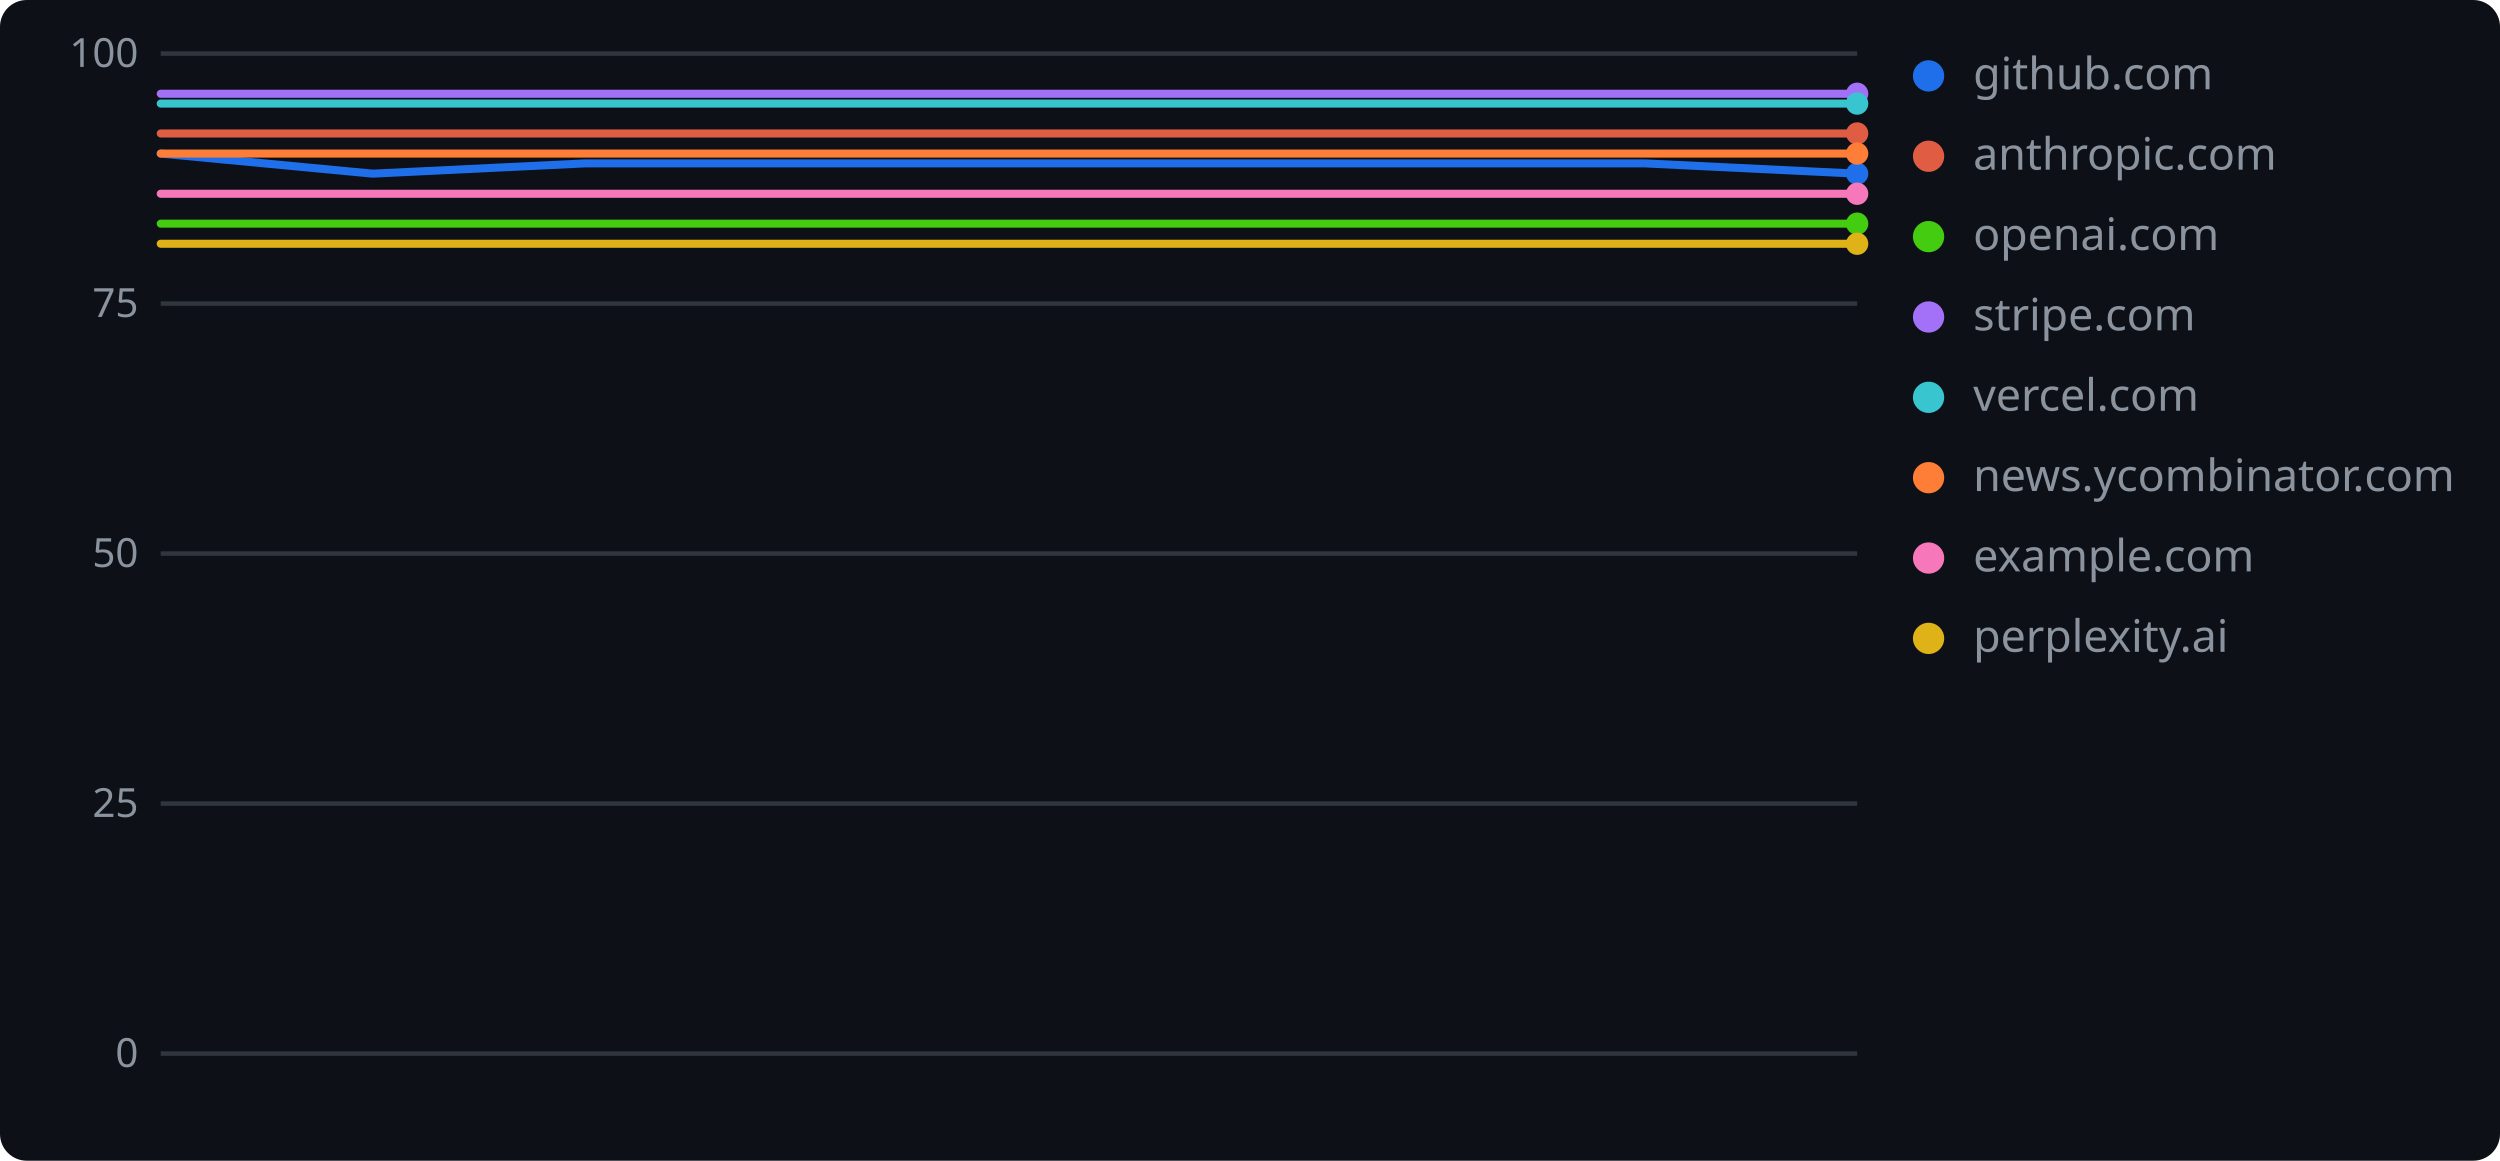
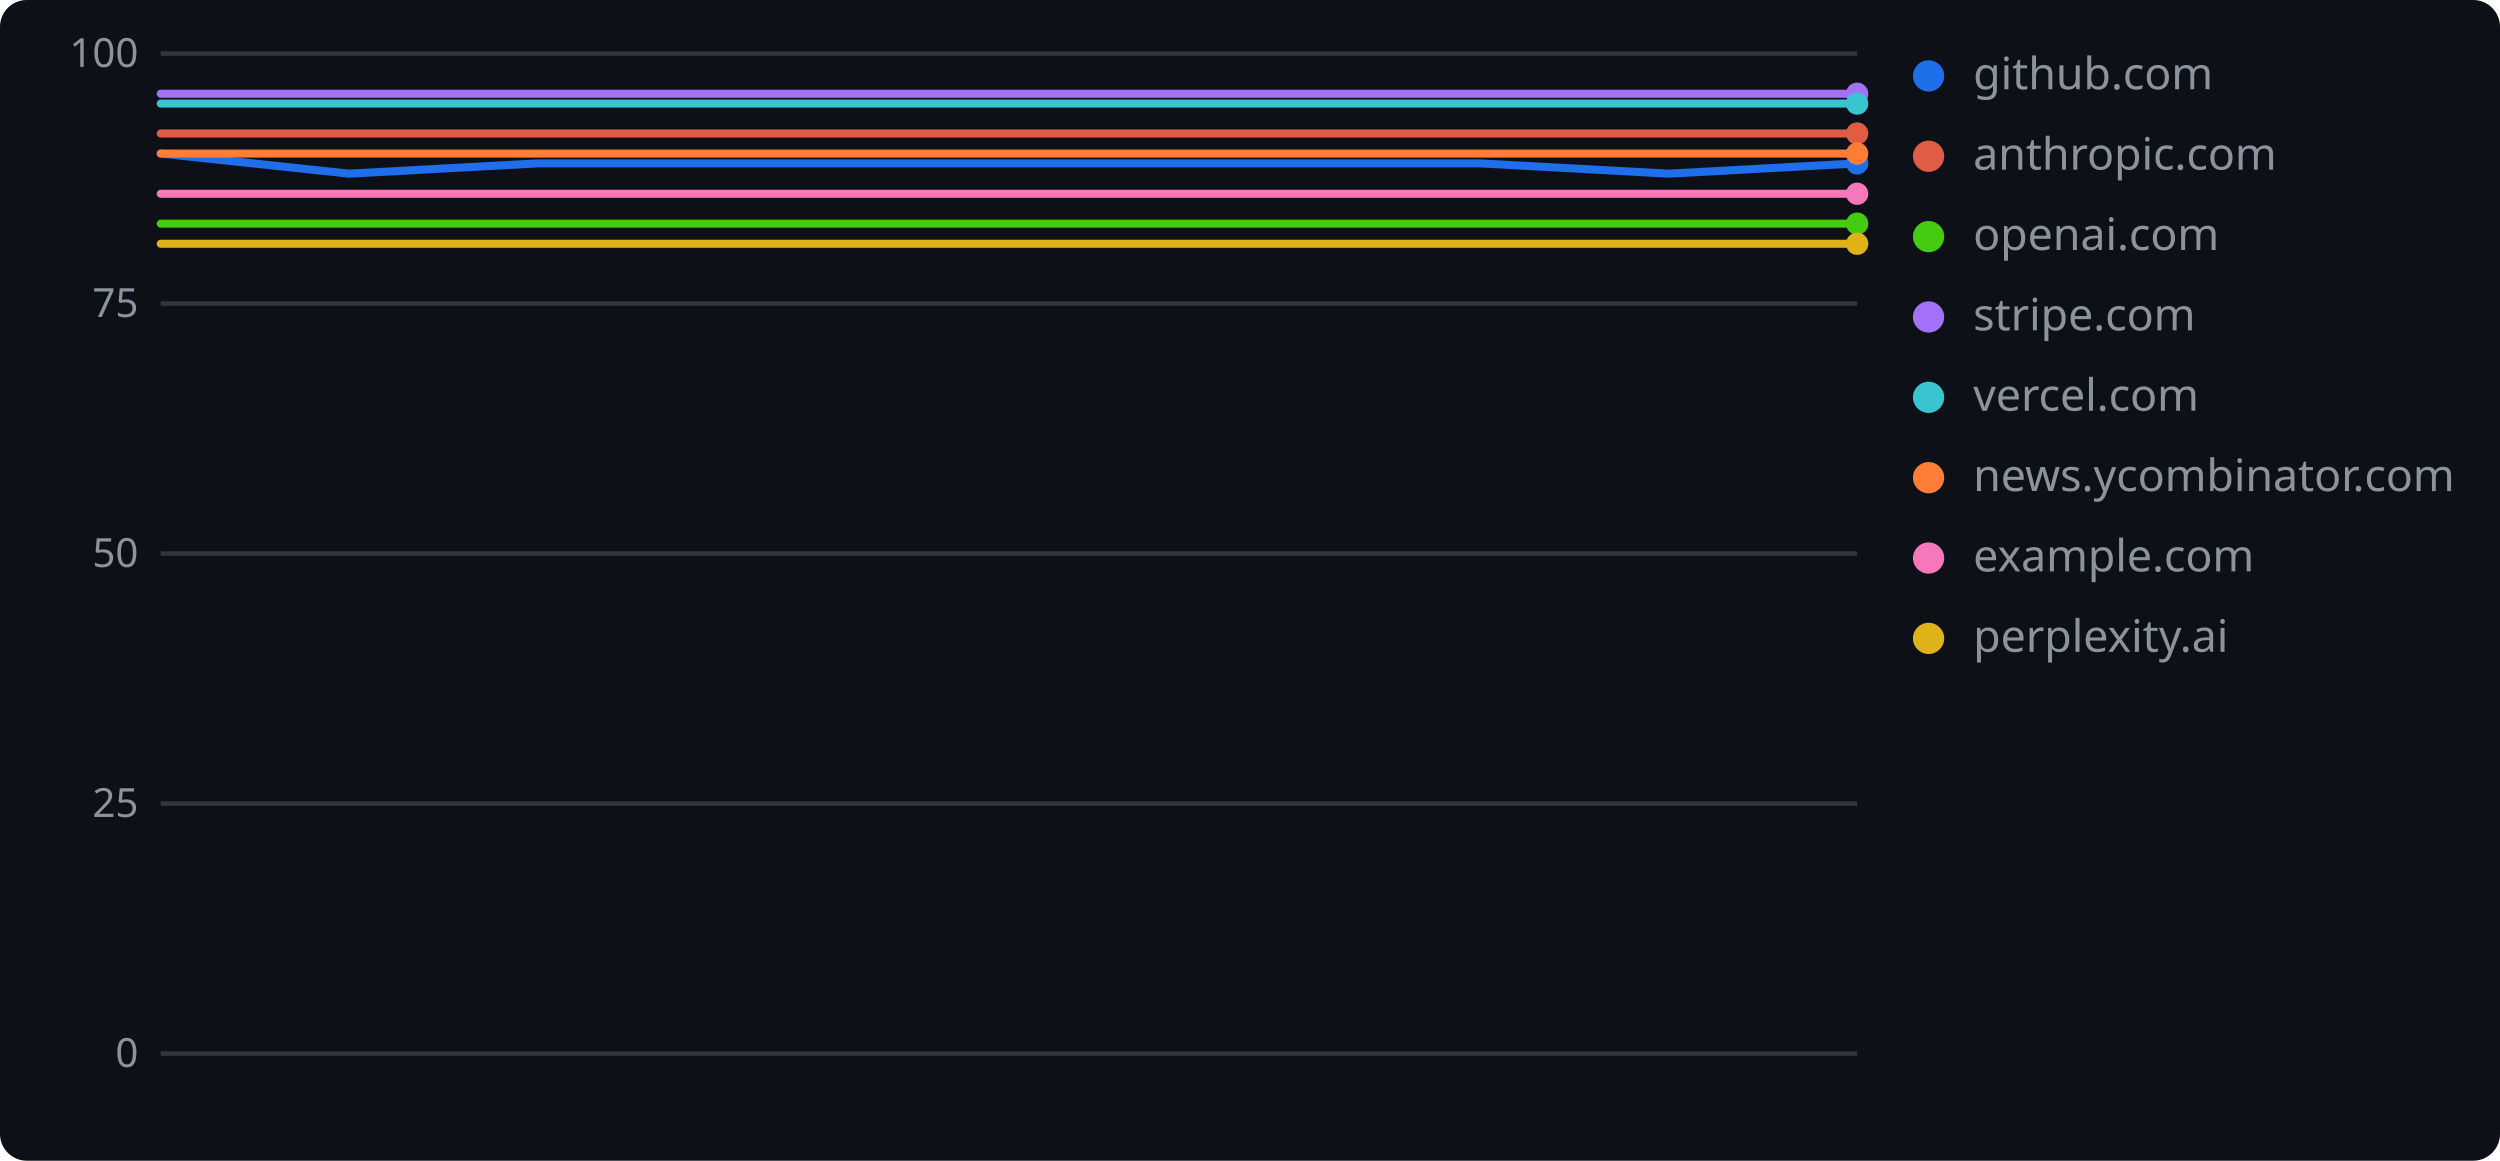
<svg xmlns="http://www.w3.org/2000/svg" width="560" height="260" role="img" aria-label="geolint scores over time">
  <rect width="560" height="260" rx="6" fill="#0d1117" />
  <line x1="36" y1="236.0" x2="416" y2="236.0" stroke="#30363d" stroke-width="1" />
  <text x="31" y="239" text-anchor="end" font-family="Verdana,Geneva,sans-serif" font-size="9" fill="#8b949e">0</text>
  <line x1="36" y1="180.0" x2="416" y2="180.0" stroke="#30363d" stroke-width="1" />
  <text x="31" y="183" text-anchor="end" font-family="Verdana,Geneva,sans-serif" font-size="9" fill="#8b949e">25</text>
  <line x1="36" y1="124.0" x2="416" y2="124.0" stroke="#30363d" stroke-width="1" />
  <text x="31" y="127" text-anchor="end" font-family="Verdana,Geneva,sans-serif" font-size="9" fill="#8b949e">50</text>
  <line x1="36" y1="68.0" x2="416" y2="68.0" stroke="#30363d" stroke-width="1" />
  <text x="31" y="71" text-anchor="end" font-family="Verdana,Geneva,sans-serif" font-size="9" fill="#8b949e">75</text>
  <line x1="36" y1="12.0" x2="416" y2="12.0" stroke="#30363d" stroke-width="1" />
  <text x="31" y="15" text-anchor="end" font-family="Verdana,Geneva,sans-serif" font-size="9" fill="#8b949e">100</text>
-   <polyline points="36.0,34.4 83.5,38.9 131.0,36.6 178.5,36.6 226.0,36.6 273.5,36.6 321.0,36.6 368.5,36.6 416.0,38.9" fill="none" stroke="#1f6feb" stroke-width="1.8" stroke-linejoin="round" stroke-linecap="round" />
-   <circle cx="416.0" cy="38.9" r="2.5" fill="#1f6feb" />
+   <polyline points="36.0,34.4 78.2,38.9 120.4,36.6 162.7,36.6 204.9,36.6 247.1,36.6 289.3,36.6 331.6,36.6 373.8,38.9 416.0,36.6" fill="none" stroke="#1f6feb" stroke-width="1.8" stroke-linejoin="round" stroke-linecap="round" />
+   <circle cx="416.0" cy="36.6" r="2.5" fill="#1f6feb" />
  <circle cx="432" cy="17" r="3.5" fill="#1f6feb" />
  <text x="442" y="20" font-family="Verdana,Geneva,sans-serif" font-size="10" fill="#8b949e">github.com</text>
-   <polyline points="36.0,29.9 83.5,29.9 131.0,29.9 178.5,29.9 226.0,29.9 273.5,29.9 321.0,29.9 368.5,29.9 416.0,29.9" fill="none" stroke="#e05d44" stroke-width="1.8" stroke-linejoin="round" stroke-linecap="round" />
+   <polyline points="36.0,29.9 78.2,29.9 120.4,29.9 162.7,29.9 204.9,29.9 247.1,29.9 289.3,29.9 331.6,29.9 373.8,29.9 416.0,29.9" fill="none" stroke="#e05d44" stroke-width="1.8" stroke-linejoin="round" stroke-linecap="round" />
  <circle cx="416.0" cy="29.9" r="2.5" fill="#e05d44" />
  <circle cx="432" cy="35" r="3.5" fill="#e05d44" />
  <text x="442" y="38" font-family="Verdana,Geneva,sans-serif" font-size="10" fill="#8b949e">anthropic.com</text>
-   <polyline points="36.0,50.1 83.5,50.1 131.0,50.1 178.5,50.1 226.0,50.1 273.5,50.1 321.0,50.1 368.5,50.1 416.0,50.1" fill="none" stroke="#4c1" stroke-width="1.8" stroke-linejoin="round" stroke-linecap="round" />
+   <polyline points="36.0,50.1 78.2,50.1 120.4,50.1 162.7,50.1 204.9,50.1 247.1,50.1 289.3,50.1 331.6,50.1 373.8,50.1 416.0,50.1" fill="none" stroke="#4c1" stroke-width="1.8" stroke-linejoin="round" stroke-linecap="round" />
  <circle cx="416.0" cy="50.1" r="2.5" fill="#4c1" />
  <circle cx="432" cy="53" r="3.5" fill="#4c1" />
  <text x="442" y="56" font-family="Verdana,Geneva,sans-serif" font-size="10" fill="#8b949e">openai.com</text>
-   <polyline points="36.0,21.0 83.5,21.0 131.0,21.0 178.5,21.0 226.0,21.0 273.5,21.0 321.0,21.0 368.5,21.0 416.0,21.0" fill="none" stroke="#a371f7" stroke-width="1.8" stroke-linejoin="round" stroke-linecap="round" />
+   <polyline points="36.0,21.0 78.2,21.0 120.4,21.0 162.7,21.0 204.9,21.0 247.1,21.0 289.3,21.0 331.6,21.0 373.8,21.0 416.0,21.0" fill="none" stroke="#a371f7" stroke-width="1.8" stroke-linejoin="round" stroke-linecap="round" />
  <circle cx="416.0" cy="21.0" r="2.5" fill="#a371f7" />
  <circle cx="432" cy="71" r="3.5" fill="#a371f7" />
  <text x="442" y="74" font-family="Verdana,Geneva,sans-serif" font-size="10" fill="#8b949e">stripe.com</text>
-   <polyline points="36.0,23.2 83.5,23.2 131.0,23.2 178.5,23.2 226.0,23.2 273.5,23.2 321.0,23.2 368.5,23.2 416.0,23.2" fill="none" stroke="#39c5cf" stroke-width="1.8" stroke-linejoin="round" stroke-linecap="round" />
+   <polyline points="36.0,23.2 78.2,23.2 120.4,23.2 162.7,23.2 204.9,23.2 247.1,23.2 289.3,23.2 331.6,23.2 373.8,23.2 416.0,23.2" fill="none" stroke="#39c5cf" stroke-width="1.8" stroke-linejoin="round" stroke-linecap="round" />
  <circle cx="416.0" cy="23.2" r="2.5" fill="#39c5cf" />
  <circle cx="432" cy="89" r="3.5" fill="#39c5cf" />
  <text x="442" y="92" font-family="Verdana,Geneva,sans-serif" font-size="10" fill="#8b949e">vercel.com</text>
-   <polyline points="36.0,34.4 83.5,34.4 131.0,34.4 178.5,34.4 226.0,34.4 273.5,34.4 321.0,34.4 368.5,34.4 416.0,34.4" fill="none" stroke="#fe7d37" stroke-width="1.8" stroke-linejoin="round" stroke-linecap="round" />
+   <polyline points="36.0,34.4 78.2,34.4 120.4,34.4 162.7,34.4 204.9,34.4 247.1,34.4 289.3,34.4 331.6,34.4 373.8,34.4 416.0,34.4" fill="none" stroke="#fe7d37" stroke-width="1.8" stroke-linejoin="round" stroke-linecap="round" />
  <circle cx="416.0" cy="34.4" r="2.5" fill="#fe7d37" />
  <circle cx="432" cy="107" r="3.5" fill="#fe7d37" />
  <text x="442" y="110" font-family="Verdana,Geneva,sans-serif" font-size="10" fill="#8b949e">news.ycombinator.com</text>
-   <polyline points="36.0,43.4 83.5,43.4 131.0,43.4 178.5,43.4 226.0,43.4 273.5,43.4 321.0,43.4 368.5,43.4 416.0,43.4" fill="none" stroke="#f778ba" stroke-width="1.8" stroke-linejoin="round" stroke-linecap="round" />
+   <polyline points="36.0,43.4 78.2,43.4 120.4,43.4 162.7,43.4 204.9,43.4 247.1,43.4 289.3,43.4 331.6,43.4 373.8,43.4 416.0,43.4" fill="none" stroke="#f778ba" stroke-width="1.8" stroke-linejoin="round" stroke-linecap="round" />
  <circle cx="416.0" cy="43.4" r="2.5" fill="#f778ba" />
  <circle cx="432" cy="125" r="3.5" fill="#f778ba" />
  <text x="442" y="128" font-family="Verdana,Geneva,sans-serif" font-size="10" fill="#8b949e">example.com</text>
-   <polyline points="36.0,54.6 83.5,54.6 131.0,54.6 178.5,54.6 226.0,54.6 273.5,54.6 321.0,54.6 368.5,54.6 416.0,54.6" fill="none" stroke="#dfb317" stroke-width="1.8" stroke-linejoin="round" stroke-linecap="round" />
+   <polyline points="36.0,54.6 78.2,54.6 120.4,54.6 162.7,54.6 204.9,54.6 247.1,54.6 289.3,54.6 331.6,54.6 373.8,54.6 416.0,54.6" fill="none" stroke="#dfb317" stroke-width="1.8" stroke-linejoin="round" stroke-linecap="round" />
  <circle cx="416.0" cy="54.6" r="2.5" fill="#dfb317" />
  <circle cx="432" cy="143" r="3.5" fill="#dfb317" />
  <text x="442" y="146" font-family="Verdana,Geneva,sans-serif" font-size="10" fill="#8b949e">perplexity.ai</text>
</svg>
